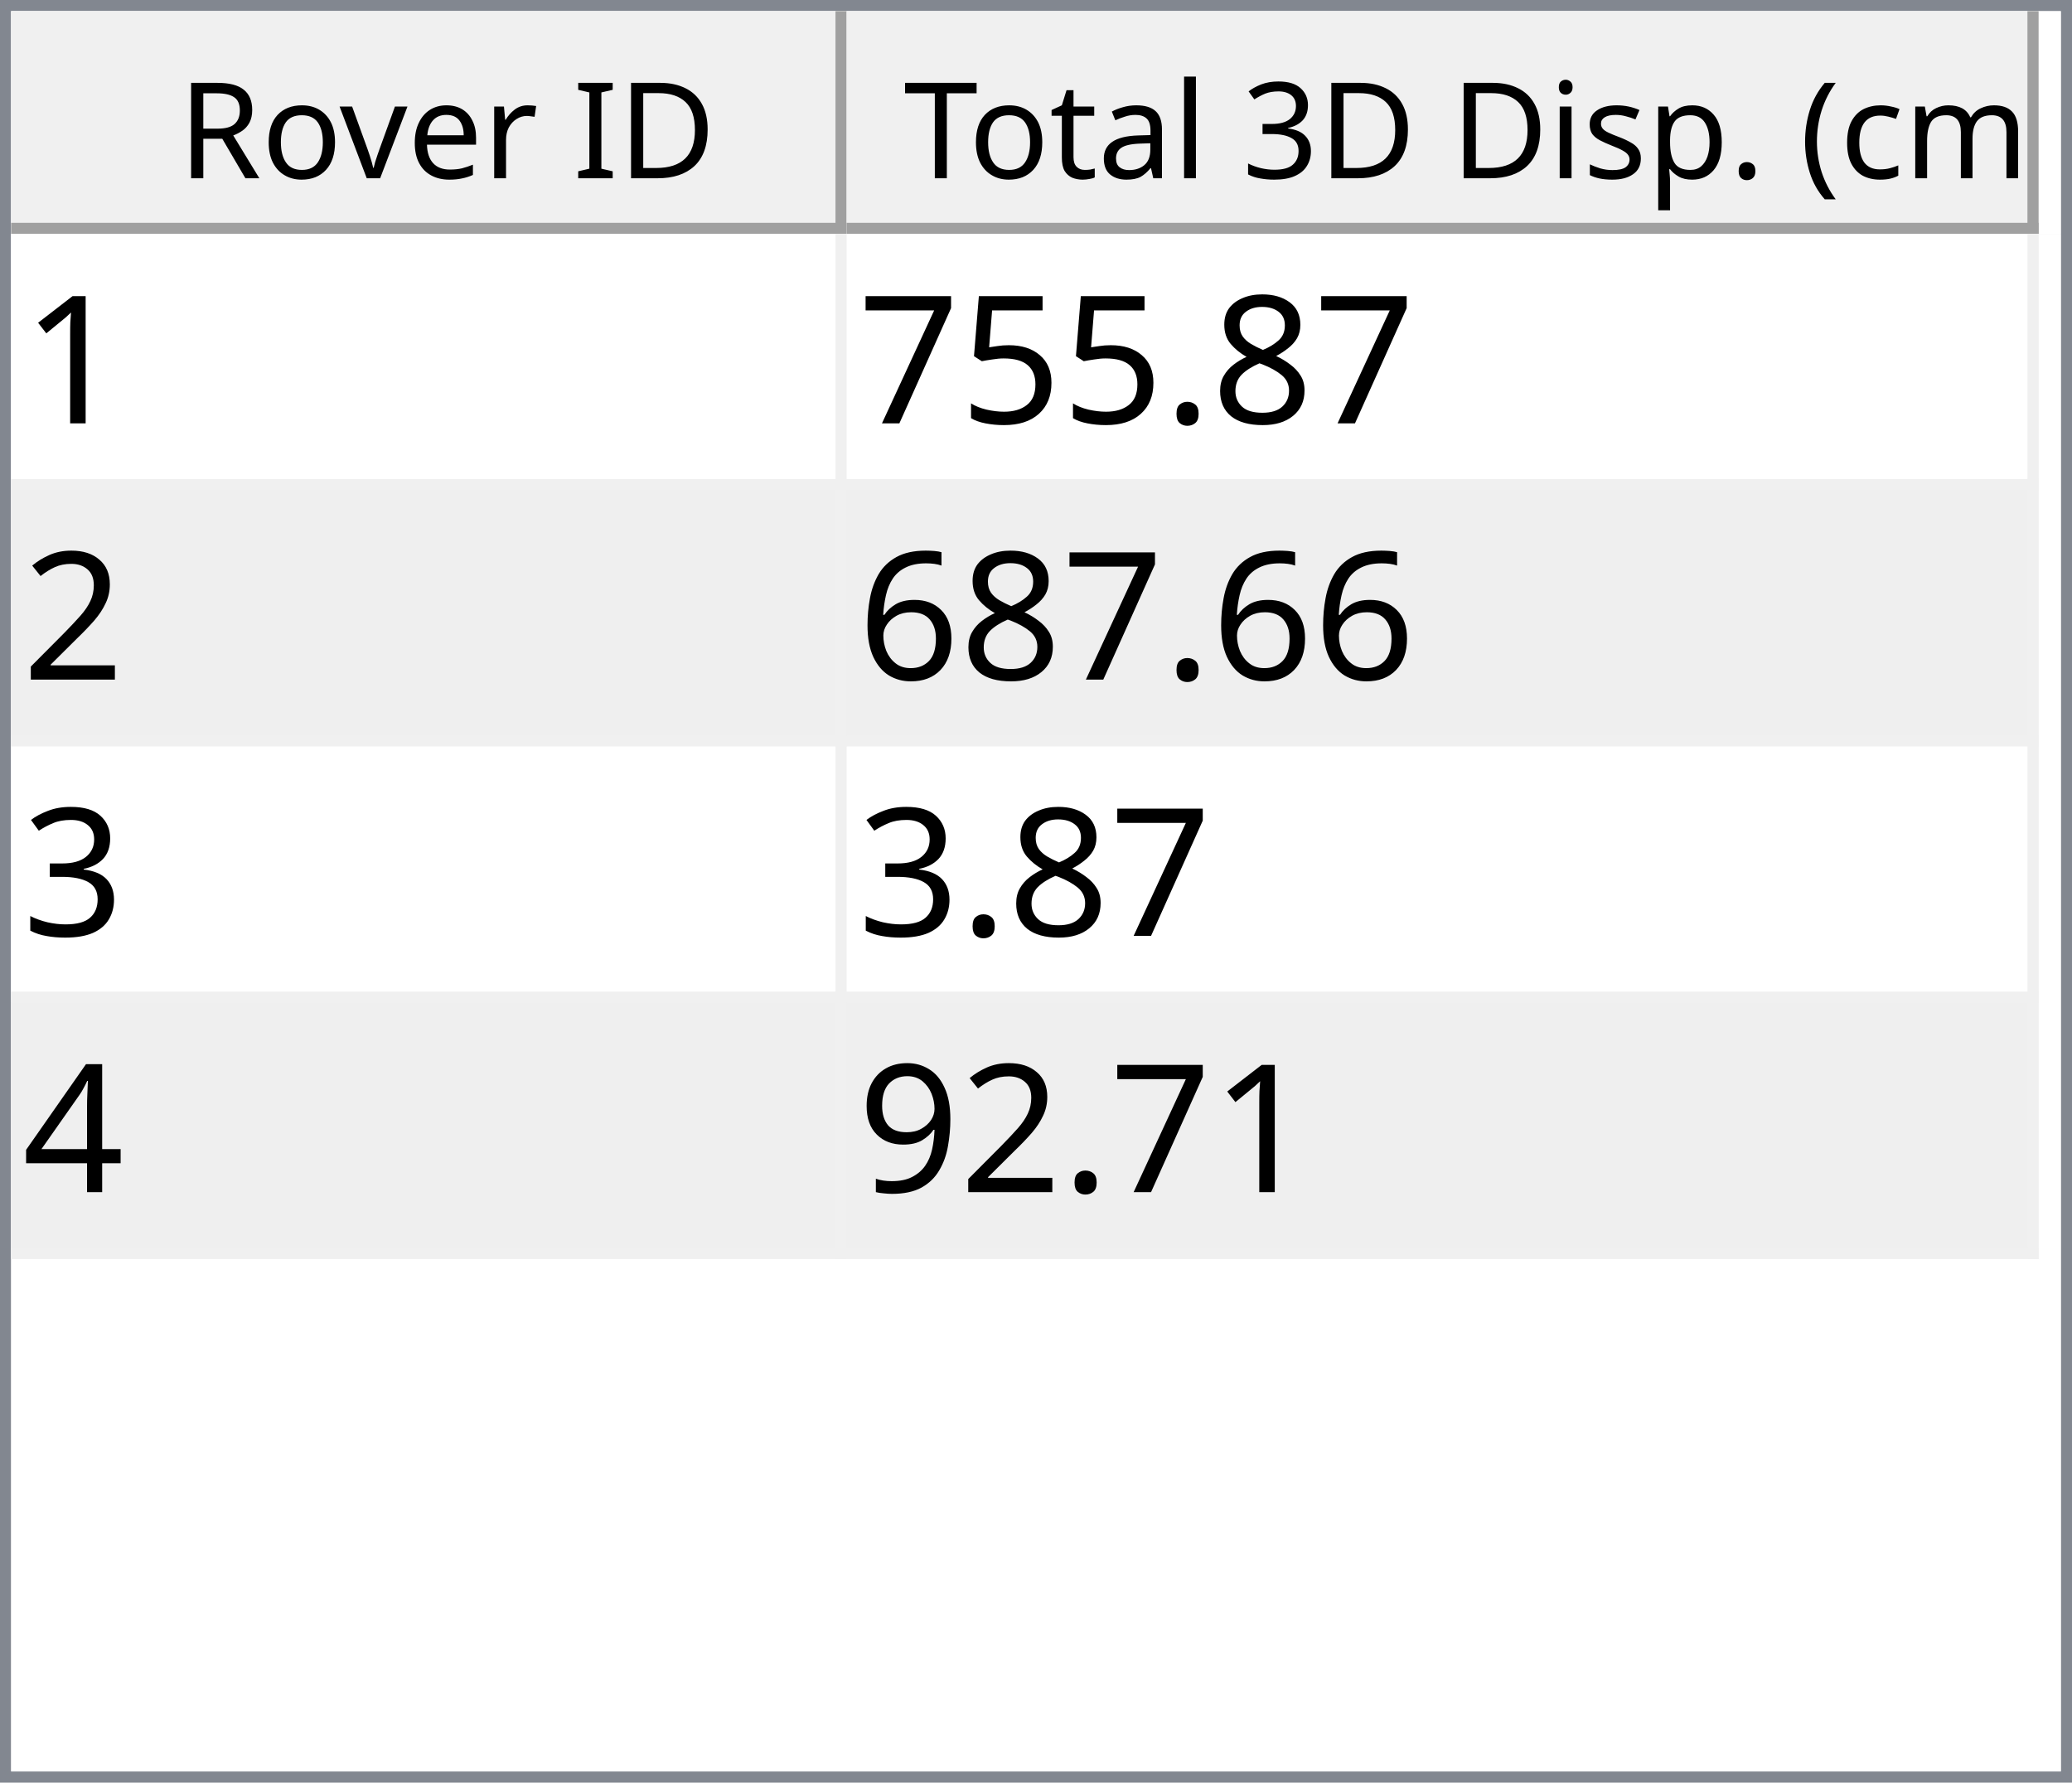
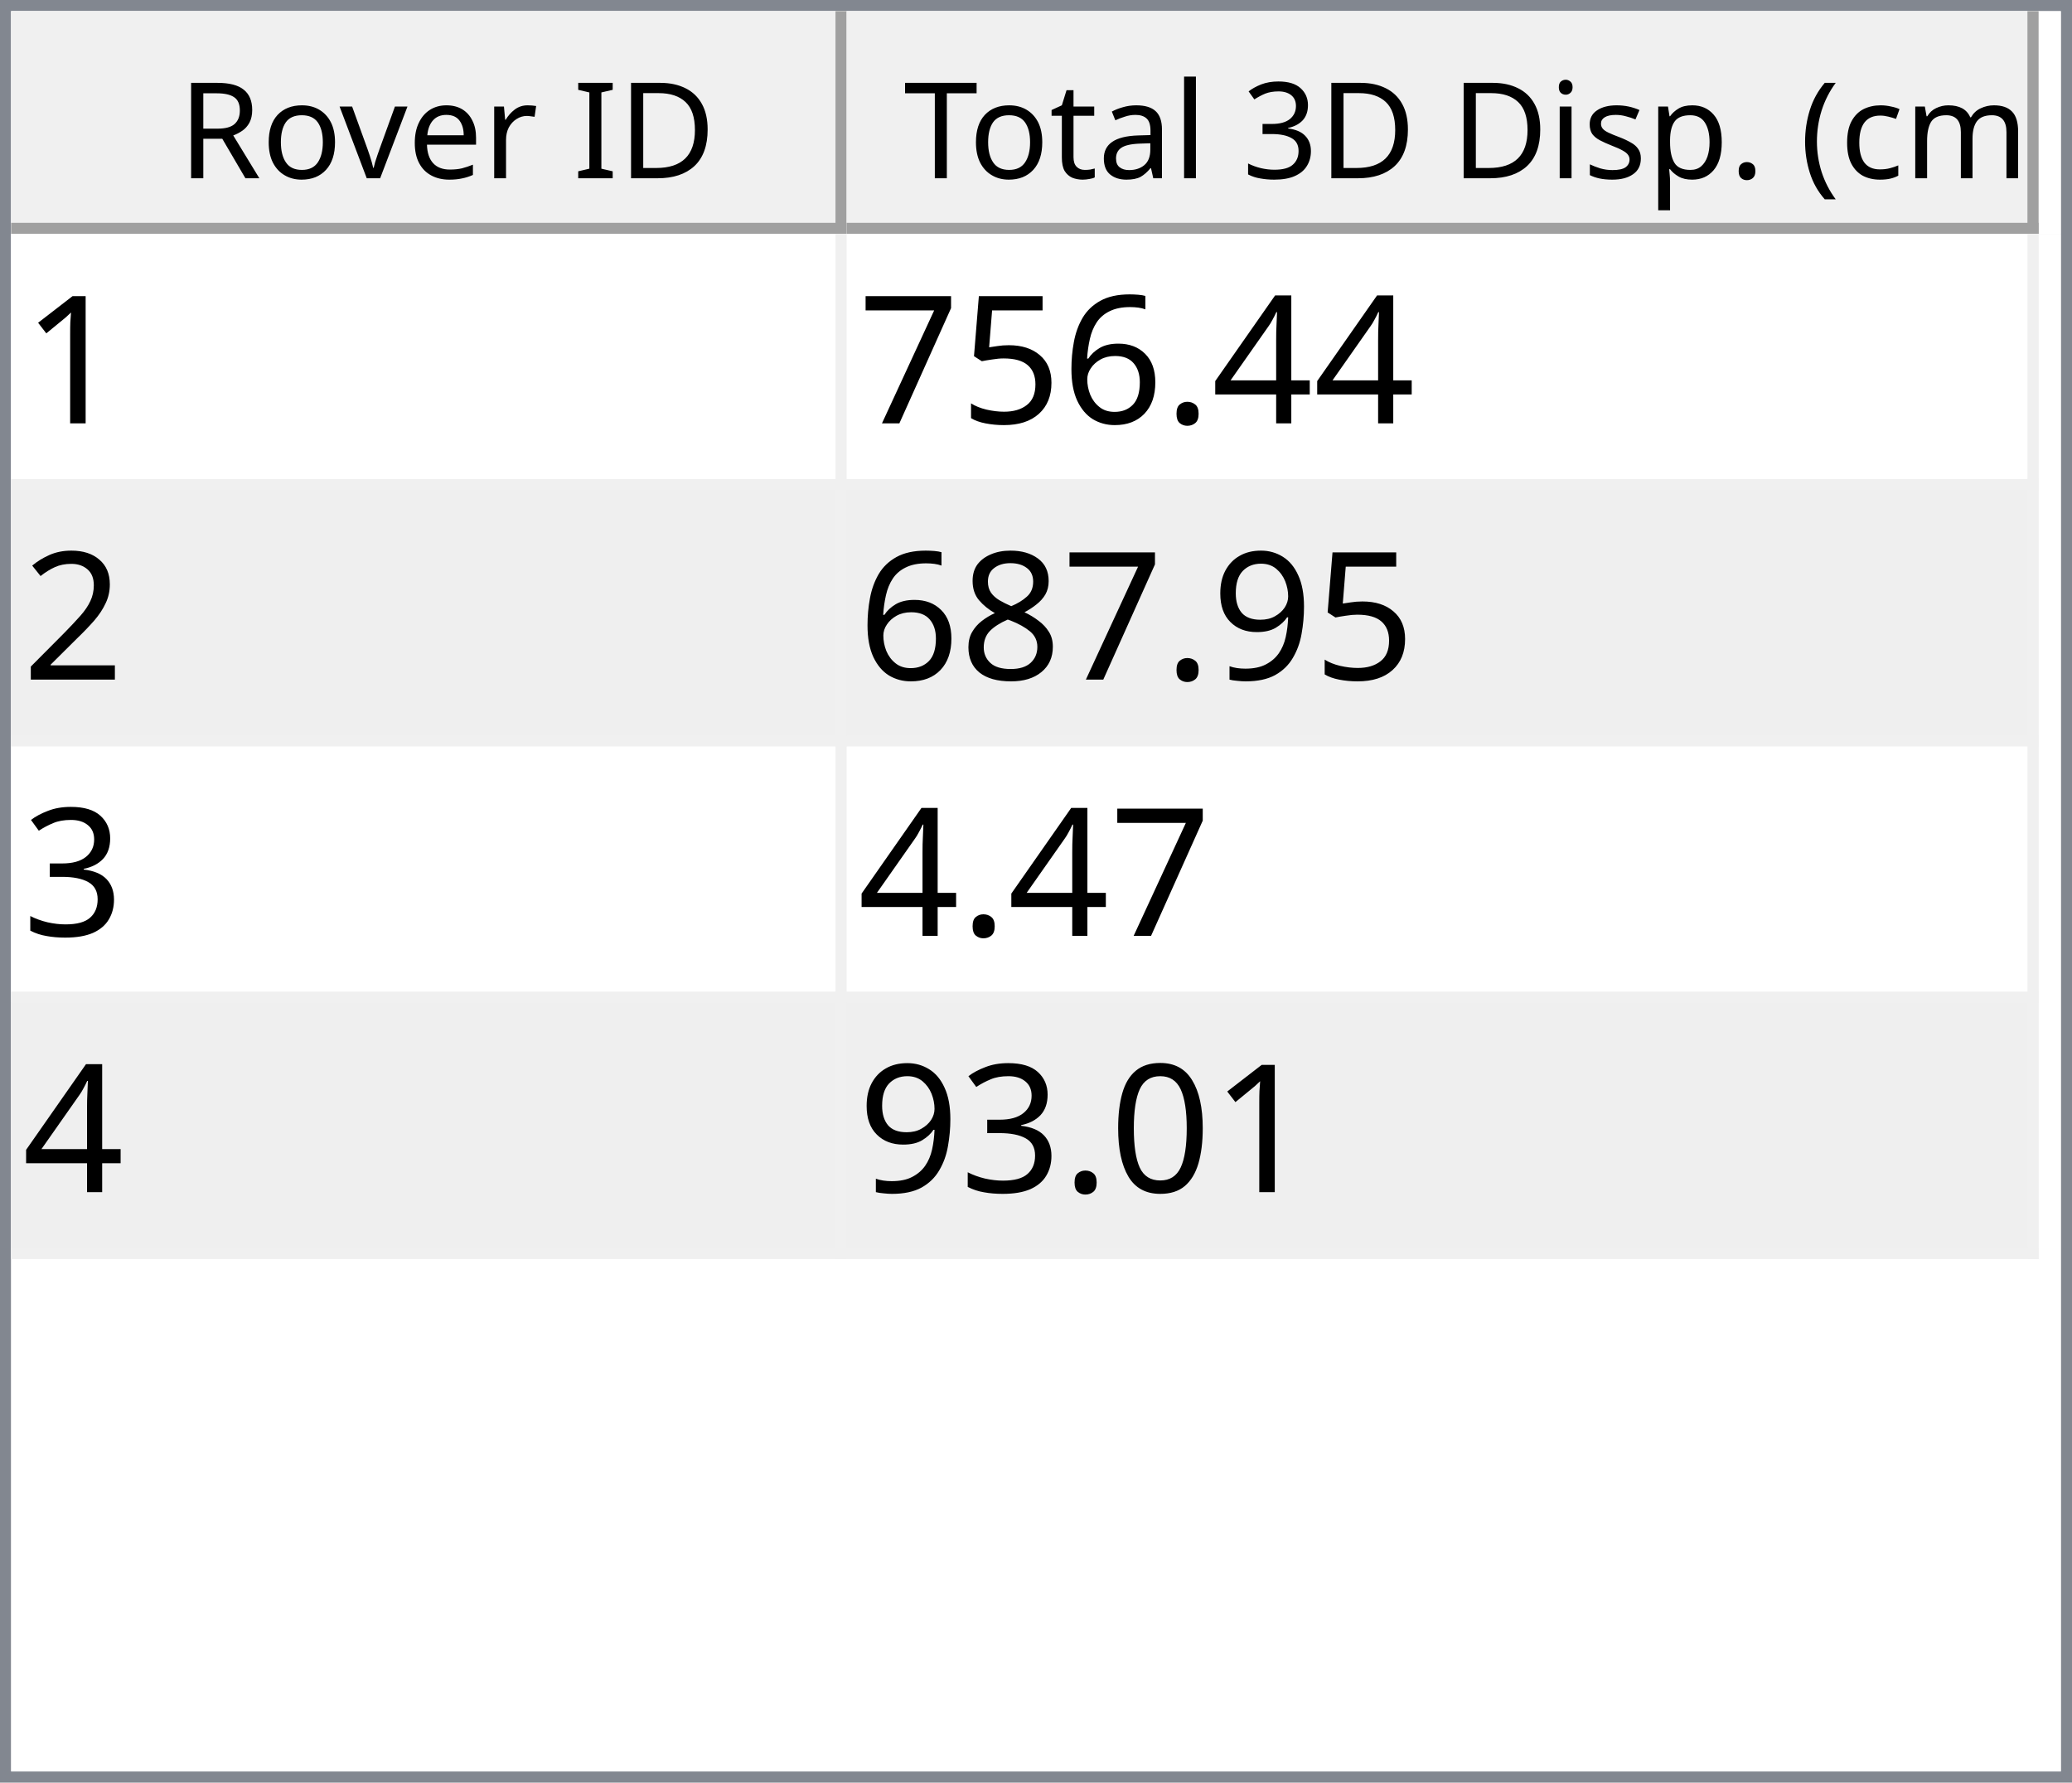
<svg xmlns="http://www.w3.org/2000/svg" style="fill-opacity:1; color-rendering:auto; color-interpolation:auto; text-rendering:auto; stroke:black; stroke-linecap:square; stroke-miterlimit:10; shape-rendering:auto; stroke-opacity:1; fill:black; stroke-dasharray:none; font-weight:normal; stroke-width:1; font-family:'Dialog'; font-style:normal; stroke-linejoin:miter; font-size:12px; stroke-dashoffset:0; image-rendering:auto;" width="186" height="160">
  <defs id="genericDefs" />
  <g>
    <defs id="defs1">
      <clipPath clipPathUnits="userSpaceOnUse" id="clipPath1">
        <path d="M0 0 L186 0 L186 160 L0 160 L0 0 Z" />
      </clipPath>
      <clipPath clipPathUnits="userSpaceOnUse" id="clipPath2">
        <path d="M0 0 L0 160 L186 160 L186 0 Z" />
      </clipPath>
      <clipPath clipPathUnits="userSpaceOnUse" id="clipPath3">
        <path d="M0 0 L0 20 L184 20 L184 0 Z" />
      </clipPath>
      <clipPath clipPathUnits="userSpaceOnUse" id="clipPath4">
        <path d="M0 0 L0 20 L75 20 L75 0 Z" />
      </clipPath>
      <clipPath clipPathUnits="userSpaceOnUse" id="clipPath5">
        <path d="M1 1 L1 19 L74 19 L74 1 Z" />
      </clipPath>
      <clipPath clipPathUnits="userSpaceOnUse" id="clipPath6">
        <path d="M0 0 L0 18 L73 18 L73 0 Z" />
      </clipPath>
      <clipPath clipPathUnits="userSpaceOnUse" id="clipPath7">
        <path d="M-0.5 -0.5 L-0.5 19.5 L74.5 19.5 L74.5 -0.5 Z" />
      </clipPath>
      <clipPath clipPathUnits="userSpaceOnUse" id="clipPath8">
        <path d="M0 0 L0 20 L107 20 L107 0 Z" />
      </clipPath>
      <clipPath clipPathUnits="userSpaceOnUse" id="clipPath9">
        <path d="M1 1 L1 19 L106 19 L106 1 Z" />
      </clipPath>
      <clipPath clipPathUnits="userSpaceOnUse" id="clipPath10">
        <path d="M0 0 L0 18 L105 18 L105 0 Z" />
      </clipPath>
      <clipPath clipPathUnits="userSpaceOnUse" id="clipPath11">
        <path d="M-0.5 -0.5 L-0.5 19.5 L106.5 19.5 L106.5 -0.5 Z" />
      </clipPath>
      <clipPath clipPathUnits="userSpaceOnUse" id="clipPath12">
        <path d="M0 0 L0 138 L184 138 L184 0 Z" />
      </clipPath>
      <clipPath clipPathUnits="userSpaceOnUse" id="clipPath13">
        <path d="M0 0 L0 92 L182 92 L182 0 Z" />
      </clipPath>
      <clipPath clipPathUnits="userSpaceOnUse" id="clipPath14">
        <path d="M-0.5 -0.5 L-0.5 91.5 L181.5 91.5 L181.5 -0.5 Z" />
      </clipPath>
      <clipPath clipPathUnits="userSpaceOnUse" id="clipPath15">
        <path d="M0 0 L0 22 L74 22 L74 0 Z" />
      </clipPath>
      <clipPath clipPathUnits="userSpaceOnUse" id="clipPath16">
        <path d="M0 0 L0 22 L106 22 L106 0 Z" />
      </clipPath>
      <font horiz-adv-x="64.551" id="font1">
        <font-face ascent="107.91" descent="25.098" units-per-em="100" style="font-style:normal; font-family:Segoe UI; font-weight:normal;" />
        <missing-glyph horiz-adv-x="64.551" d="M8.109 0 L8.109 68.266 L56.453 68.266 L56.453 0 L8.109 0 ZM15.328 7.234 L49.219 7.234 L49.219 61.031 L15.328 61.031 L15.328 7.234 Z" />
        <glyph unicode="D" horiz-adv-x="70.117" d="M9.188 0 L9.188 70.016 L28.516 70.016 Q65.531 70.016 65.531 35.891 Q65.531 19.672 55.25 9.836 Q44.969 0 27.734 0 L9.188 0 ZM17.391 62.594 L17.391 7.422 L27.828 7.422 Q41.609 7.422 49.273 14.797 Q56.938 22.172 56.938 35.688 Q56.938 62.594 28.328 62.594 L17.391 62.594 Z" />
        <glyph unicode="I" horiz-adv-x="26.611" d="M17.391 0 L9.188 0 L9.188 70.016 L17.391 70.016 L17.391 0 Z" />
        <glyph unicode=" " horiz-adv-x="27.393" d="" />
        <glyph unicode="r" horiz-adv-x="34.766" d="M34.188 41.891 Q32.078 43.5 28.125 43.5 Q23 43.5 19.555 38.672 Q16.109 33.844 16.109 25.484 L16.109 0 L8.109 0 L8.109 50 L16.109 50 L16.109 39.703 L16.312 39.703 Q18.016 44.969 21.531 47.922 Q25.047 50.875 29.391 50.875 Q32.516 50.875 34.188 50.203 L34.188 41.891 Z" />
        <glyph unicode="e" horiz-adv-x="52.295" d="M48.297 23 L12.984 23 Q13.188 14.656 17.484 10.109 Q21.781 5.562 29.297 5.562 Q37.75 5.562 44.828 11.141 L44.828 3.609 Q38.234 -1.172 27.391 -1.172 Q16.797 -1.172 10.742 5.641 Q4.688 12.453 4.688 24.812 Q4.688 36.469 11.305 43.82 Q17.922 51.172 27.734 51.172 Q37.547 51.172 42.922 44.828 Q48.297 38.484 48.297 27.203 L48.297 23 ZM40.094 29.781 Q40.047 36.719 36.75 40.578 Q33.453 44.438 27.594 44.438 Q21.922 44.438 17.969 40.383 Q14.016 36.328 13.094 29.781 L40.094 29.781 Z" />
        <glyph unicode="v" horiz-adv-x="47.9" d="M47.406 50 L27.484 0 L19.625 0 L0.688 50 L9.469 50 L22.172 13.672 Q23.578 9.672 23.922 6.688 L24.125 6.688 Q24.609 10.453 25.688 13.484 L38.969 50 L47.406 50 Z" />
        <glyph unicode="o" horiz-adv-x="58.594" d="M29 -1.172 Q17.922 -1.172 11.305 5.836 Q4.688 12.844 4.688 24.422 Q4.688 37.016 11.57 44.094 Q18.453 51.172 30.172 51.172 Q41.359 51.172 47.633 44.289 Q53.906 37.406 53.906 25.203 Q53.906 13.234 47.141 6.031 Q40.375 -1.172 29 -1.172 ZM29.594 44.438 Q21.875 44.438 17.383 39.188 Q12.891 33.938 12.891 24.703 Q12.891 15.828 17.43 10.695 Q21.969 5.562 29.594 5.562 Q37.359 5.562 41.531 10.594 Q45.703 15.625 45.703 24.906 Q45.703 34.281 41.531 39.359 Q37.359 44.438 29.594 44.438 Z" />
        <glyph unicode="R" horiz-adv-x="59.814" d="M59.375 0 L49.609 0 L37.891 19.625 Q36.281 22.359 34.766 24.289 Q33.25 26.219 31.664 27.438 Q30.078 28.656 28.25 29.219 Q26.422 29.781 24.125 29.781 L17.391 29.781 L17.391 0 L9.188 0 L9.188 70.016 L30.078 70.016 Q34.672 70.016 38.555 68.867 Q42.438 67.719 45.289 65.375 Q48.141 63.031 49.758 59.547 Q51.375 56.062 51.375 51.375 Q51.375 47.703 50.273 44.656 Q49.172 41.609 47.148 39.211 Q45.125 36.812 42.266 35.133 Q39.406 33.453 35.844 32.516 L35.844 32.328 Q37.594 31.547 38.891 30.547 Q40.188 29.547 41.359 28.18 Q42.531 26.812 43.68 25.078 Q44.828 23.344 46.234 21.047 L59.375 0 ZM17.391 62.594 L17.391 37.203 L28.516 37.203 Q31.594 37.203 34.203 38.133 Q36.812 39.062 38.719 40.797 Q40.625 42.531 41.703 45.047 Q42.781 47.562 42.781 50.688 Q42.781 56.297 39.141 59.445 Q35.5 62.594 28.609 62.594 L17.391 62.594 Z" />
        <glyph unicode=")" horiz-adv-x="30.176" d="M8.297 -15.922 L1.172 -15.922 Q16.406 2.344 16.406 26.812 Q16.406 51.469 1.078 70.016 L8.297 70.016 Q23.531 52.156 23.531 26.703 Q23.531 1.375 8.297 -15.922 Z" />
        <glyph unicode="m" horiz-adv-x="86.133" d="M79.109 0 L71.094 0 L71.094 28.719 Q71.094 37.016 68.531 40.727 Q65.969 44.438 59.906 44.438 Q54.781 44.438 51.195 39.75 Q47.609 35.062 47.609 28.516 L47.609 0 L39.594 0 L39.594 29.688 Q39.594 44.438 28.219 44.438 Q22.953 44.438 19.531 40.016 Q16.109 35.594 16.109 28.516 L16.109 0 L8.109 0 L8.109 50 L16.109 50 L16.109 42.094 L16.312 42.094 Q21.625 51.172 31.844 51.172 Q36.969 51.172 40.773 48.312 Q44.578 45.453 46 40.828 Q51.562 51.172 62.594 51.172 Q79.109 51.172 79.109 30.812 L79.109 0 Z" />
        <glyph unicode="c" horiz-adv-x="46.191" d="M42.188 2.297 Q36.422 -1.172 28.516 -1.172 Q17.828 -1.172 11.258 5.789 Q4.688 12.75 4.688 23.828 Q4.688 36.188 11.766 43.68 Q18.844 51.172 30.672 51.172 Q37.25 51.172 42.281 48.734 L42.281 40.531 Q36.719 44.438 30.375 44.438 Q22.703 44.438 17.797 38.945 Q12.891 33.453 12.891 24.516 Q12.891 15.719 17.508 10.641 Q22.125 5.562 29.891 5.562 Q36.422 5.562 42.188 9.906 L42.188 2.297 Z" />
        <glyph unicode="(" horiz-adv-x="30.176" d="M29.109 -15.922 L21.969 -15.922 Q6.844 1.375 6.844 26.703 Q6.844 52.156 21.969 70.016 L29.203 70.016 Q13.875 51.469 13.875 26.812 Q13.875 2.344 29.109 -15.922 Z" />
        <glyph unicode="." horiz-adv-x="21.68" d="M10.891 -1.078 Q8.641 -1.078 7.055 0.539 Q5.469 2.156 5.469 4.391 Q5.469 6.641 7.055 8.273 Q8.641 9.906 10.891 9.906 Q13.188 9.906 14.797 8.273 Q16.406 6.641 16.406 4.391 Q16.406 2.156 14.797 0.539 Q13.188 -1.078 10.891 -1.078 Z" />
        <glyph unicode="p" horiz-adv-x="58.789" d="M16.312 7.234 L16.109 7.234 L16.109 -23 L8.109 -23 L8.109 50 L16.109 50 L16.109 41.219 L16.312 41.219 Q22.219 51.172 33.594 51.172 Q43.266 51.172 48.688 44.461 Q54.109 37.75 54.109 26.469 Q54.109 13.922 48 6.375 Q41.891 -1.172 31.297 -1.172 Q21.578 -1.172 16.312 7.234 ZM16.109 27.391 L16.109 20.406 Q16.109 14.203 20.141 9.883 Q24.172 5.562 30.375 5.562 Q37.641 5.562 41.773 11.133 Q45.906 16.703 45.906 26.609 Q45.906 34.969 42.047 39.703 Q38.188 44.438 31.594 44.438 Q24.609 44.438 20.359 39.578 Q16.109 34.719 16.109 27.391 Z" />
        <glyph unicode="s" horiz-adv-x="42.432" d="M5.078 1.812 L5.078 10.406 Q11.625 5.562 19.484 5.562 Q30.031 5.562 30.031 12.594 Q30.031 14.594 29.125 15.992 Q28.219 17.391 26.68 18.461 Q25.141 19.531 23.07 20.383 Q21 21.234 18.609 22.172 Q15.281 23.484 12.766 24.828 Q10.25 26.172 8.57 27.859 Q6.891 29.547 6.031 31.695 Q5.172 33.844 5.172 36.719 Q5.172 40.234 6.789 42.945 Q8.406 45.656 11.086 47.484 Q13.766 49.312 17.211 50.242 Q20.656 51.172 24.312 51.172 Q30.812 51.172 35.938 48.922 L35.938 40.828 Q30.422 44.438 23.25 44.438 Q21 44.438 19.195 43.922 Q17.391 43.406 16.094 42.477 Q14.797 41.547 14.086 40.258 Q13.375 38.969 13.375 37.406 Q13.375 35.453 14.086 34.133 Q14.797 32.812 16.164 31.789 Q17.531 30.766 19.484 29.938 Q21.438 29.109 23.922 28.125 Q27.25 26.859 29.883 25.516 Q32.516 24.172 34.375 22.484 Q36.234 20.797 37.234 18.602 Q38.234 16.406 38.234 13.375 Q38.234 9.672 36.602 6.938 Q34.969 4.203 32.234 2.398 Q29.5 0.594 25.93 -0.289 Q22.359 -1.172 18.453 -1.172 Q10.75 -1.172 5.078 1.812 Z" />
        <glyph unicode="i" horiz-adv-x="24.219" d="M12.203 62.703 Q10.062 62.703 8.547 64.164 Q7.031 65.625 7.031 67.875 Q7.031 70.125 8.547 71.609 Q10.062 73.094 12.203 73.094 Q14.406 73.094 15.945 71.609 Q17.484 70.125 17.484 67.875 Q17.484 65.719 15.945 64.211 Q14.406 62.703 12.203 62.703 ZM16.109 0 L8.109 0 L8.109 50 L16.109 50 L16.109 0 Z" />
        <glyph unicode="3" horiz-adv-x="53.906" d="M46.531 19.828 Q46.531 15.094 44.75 11.211 Q42.969 7.328 39.719 4.57 Q36.469 1.812 31.93 0.297 Q27.391 -1.219 21.922 -1.219 Q11.922 -1.219 6 2.594 L6 11.188 Q13.094 5.609 22.219 5.609 Q25.875 5.609 28.828 6.539 Q31.781 7.469 33.906 9.227 Q36.031 10.984 37.18 13.477 Q38.328 15.969 38.328 19.094 Q38.328 32.812 18.797 32.812 L12.984 32.812 L12.984 39.594 L18.5 39.594 Q35.797 39.594 35.797 52.484 Q35.797 64.406 22.609 64.406 Q15.188 64.406 8.688 59.422 L8.688 67.188 Q15.375 71.188 24.609 71.188 Q29 71.188 32.57 69.969 Q36.141 68.75 38.68 66.555 Q41.219 64.359 42.609 61.281 Q44 58.203 44 54.5 Q44 40.672 30.031 36.719 L30.031 36.531 Q33.594 36.141 36.625 34.797 Q39.656 33.453 41.852 31.305 Q44.047 29.156 45.289 26.25 Q46.531 23.344 46.531 19.828 Z" />
        <glyph unicode="l" horiz-adv-x="24.219" d="M16.109 0 L8.109 0 L8.109 74.031 L16.109 74.031 L16.109 0 Z" />
        <glyph unicode="a" horiz-adv-x="50.879" d="M43.891 0 L35.891 0 L35.891 7.812 L35.688 7.812 Q30.469 -1.172 20.312 -1.172 Q12.844 -1.172 8.617 2.781 Q4.391 6.734 4.391 13.281 Q4.391 27.297 20.906 29.594 L35.891 31.688 Q35.891 44.438 25.594 44.438 Q16.547 44.438 9.281 38.281 L9.281 46.484 Q16.656 51.172 26.266 51.172 Q43.891 51.172 43.891 32.516 L43.891 0 ZM35.891 25.297 L23.828 23.641 Q18.266 22.859 15.43 20.875 Q12.594 18.891 12.594 13.875 Q12.594 10.203 15.211 7.883 Q17.828 5.562 22.172 5.562 Q28.125 5.562 32.008 9.742 Q35.891 13.922 35.891 20.312 L35.891 25.297 Z" />
        <glyph unicode="t" horiz-adv-x="33.887" d="M31.297 0.484 Q28.469 -1.078 23.828 -1.078 Q10.688 -1.078 10.688 13.578 L10.688 43.172 L2.094 43.172 L2.094 50 L10.688 50 L10.688 62.203 L18.703 64.797 L18.703 50 L31.297 50 L31.297 43.172 L18.703 43.172 L18.703 14.984 Q18.703 9.969 20.414 7.82 Q22.125 5.672 26.078 5.672 Q29.109 5.672 31.297 7.328 L31.297 0.484 Z" />
        <glyph unicode="T" horiz-adv-x="52.393" d="M50.594 62.594 L30.375 62.594 L30.375 0 L22.172 0 L22.172 62.594 L2 62.594 L2 70.016 L50.594 70.016 L50.594 62.594 Z" />
      </font>
      <font horiz-adv-x="75.0" id="font2">
        <font-face ascent="100.537" descent="21.973" units-per-em="100" style="font-style:normal; font-family:sans-serif; font-weight:normal;" />
        <missing-glyph horiz-adv-x="75.0" d="M12.5 0 L12.5 62.5 L62.5 62.5 L62.5 0 L12.5 0 ZM14.062 1.562 L60.938 1.562 L60.938 60.938 L14.062 60.938 L14.062 1.562 Z" />
        <glyph unicode="1" horiz-adv-x="55.615" d="M37.25 0 L28.469 0 L28.469 56 Q25.297 52.984 20.141 49.953 Q14.984 46.922 10.891 45.406 L10.891 53.906 Q18.266 57.375 23.781 62.305 Q29.297 67.234 31.594 71.875 L37.25 71.875 L37.25 0 Z" />
-         <glyph unicode="8" horiz-adv-x="55.615" d="M17.672 38.812 Q12.203 40.828 9.57 44.539 Q6.938 48.25 6.938 53.422 Q6.938 61.234 12.555 66.555 Q18.172 71.875 27.484 71.875 Q36.859 71.875 42.578 66.43 Q48.297 60.984 48.297 53.172 Q48.297 48.188 45.68 44.508 Q43.062 40.828 37.75 38.812 Q44.344 36.672 47.781 31.883 Q51.219 27.094 51.219 20.453 Q51.219 11.281 44.727 5.031 Q38.234 -1.219 27.641 -1.219 Q17.047 -1.219 10.547 5.055 Q4.047 11.328 4.047 20.703 Q4.047 27.688 7.594 32.398 Q11.141 37.109 17.672 38.812 ZM15.922 53.719 Q15.922 48.641 19.195 45.414 Q22.469 42.188 27.688 42.188 Q32.766 42.188 36.016 45.383 Q39.266 48.578 39.266 53.219 Q39.266 58.062 35.914 61.359 Q32.562 64.656 27.594 64.656 Q22.562 64.656 19.242 61.43 Q15.922 58.203 15.922 53.719 ZM13.094 20.656 Q13.094 16.891 14.875 13.375 Q16.656 9.859 20.172 7.93 Q23.688 6 27.734 6 Q34.031 6 38.133 10.055 Q42.234 14.109 42.234 20.359 Q42.234 26.703 38.016 30.859 Q33.797 35.016 27.438 35.016 Q21.234 35.016 17.164 30.914 Q13.094 26.812 13.094 20.656 Z" />
+         <glyph unicode="4" horiz-adv-x="55.615" d="M32.328 0 L32.328 17.141 L1.266 17.141 L1.266 25.203 L33.938 71.578 L41.109 71.578 L41.109 25.203 L50.781 25.203 L50.781 17.141 L41.109 17.141 L41.109 0 L32.328 0 ZM32.328 25.203 L32.328 57.469 L9.906 25.203 L32.328 25.203 Z" />
        <glyph unicode="." horiz-adv-x="27.783" d="M9.078 0 L9.078 10.016 L19.094 10.016 L19.094 0 L9.078 0 Z" />
+         <glyph unicode="6" horiz-adv-x="55.615" d="M49.75 54.047 L41.016 53.375 Q39.844 58.547 37.703 60.891 Q34.125 64.656 28.906 64.656 Q24.703 64.656 21.531 62.312 Q17.391 59.281 14.992 53.469 Q12.594 47.656 12.5 36.922 Q15.672 41.75 20.266 44.094 Q24.859 46.438 29.891 46.438 Q38.672 46.438 44.852 39.969 Q51.031 33.5 51.031 23.25 Q51.031 16.5 48.125 10.719 Q45.219 4.938 40.141 1.859 Q35.062 -1.219 28.609 -1.219 Q17.625 -1.219 10.695 6.859 Q3.766 14.938 3.766 33.5 Q3.766 54.25 11.422 63.672 Q18.109 71.875 29.438 71.875 Q37.891 71.875 43.289 67.141 Q48.688 62.406 49.75 54.047 ZM13.875 23.188 Q13.875 18.656 15.797 14.508 Q17.719 10.359 21.188 8.18 Q24.656 6 28.469 6 Q34.031 6 38.039 10.492 Q42.047 14.984 42.047 22.703 Q42.047 30.125 38.086 34.398 Q34.125 38.672 28.125 38.672 Q22.172 38.672 18.023 34.398 Q13.875 30.125 13.875 23.188 Z" />
        <glyph unicode="5" horiz-adv-x="55.615" d="M4.156 18.75 L13.375 19.531 Q14.406 12.797 18.141 9.398 Q21.875 6 27.156 6 Q33.5 6 37.891 10.789 Q42.281 15.578 42.281 23.484 Q42.281 31 38.062 35.352 Q33.844 39.703 27 39.703 Q22.75 39.703 19.336 37.773 Q15.922 35.844 13.969 32.766 L5.719 33.844 L12.641 70.609 L48.25 70.609 L48.25 62.203 L19.672 62.203 L15.828 42.969 Q22.266 47.469 29.344 47.469 Q38.719 47.469 45.164 40.969 Q51.609 34.469 51.609 24.266 Q51.609 14.547 45.953 7.469 Q39.062 -1.219 27.156 -1.219 Q17.391 -1.219 11.211 4.25 Q5.031 9.719 4.156 18.75 Z" />
        <glyph unicode="7" horiz-adv-x="55.615" d="M4.734 62.203 L4.734 70.656 L51.078 70.656 L51.078 63.812 Q44.234 56.547 37.523 44.484 Q30.812 32.422 27.156 19.672 Q24.516 10.688 23.781 0 L14.75 0 Q14.891 8.453 18.062 20.414 Q21.234 32.375 27.172 43.484 Q33.109 54.594 39.797 62.203 L4.734 62.203 Z" />
        <glyph unicode="2" horiz-adv-x="55.615" d="M50.344 8.453 L50.344 0 L3.031 0 Q2.938 3.172 4.047 6.109 Q5.859 10.938 9.836 15.625 Q13.812 20.312 21.344 26.469 Q33.016 36.031 37.117 41.625 Q41.219 47.219 41.219 52.203 Q41.219 57.422 37.477 61.008 Q33.734 64.594 27.734 64.594 Q21.391 64.594 17.578 60.789 Q13.766 56.984 13.719 50.25 L4.688 51.172 Q5.609 61.281 11.664 66.578 Q17.719 71.875 27.938 71.875 Q38.234 71.875 44.242 66.164 Q50.25 60.453 50.25 52 Q50.25 47.703 48.492 43.555 Q46.734 39.406 42.656 34.812 Q38.578 30.219 29.109 22.219 Q21.188 15.578 18.945 13.211 Q16.703 10.844 15.234 8.453 L50.344 8.453 Z" />
-         <glyph unicode="6" horiz-adv-x="55.615" d="M49.75 54.047 L41.016 53.375 Q39.844 58.547 37.703 60.891 Q34.125 64.656 28.906 64.656 Q24.703 64.656 21.531 62.312 Q17.391 59.281 14.992 53.469 Q12.594 47.656 12.5 36.922 Q15.672 41.75 20.266 44.094 Q24.859 46.438 29.891 46.438 Q38.672 46.438 44.852 39.969 Q51.031 33.5 51.031 23.25 Q51.031 16.5 48.125 10.719 Q45.219 4.938 40.141 1.859 Q35.062 -1.219 28.609 -1.219 Q17.625 -1.219 10.695 6.859 Q3.766 14.938 3.766 33.5 Q3.766 54.25 11.422 63.672 Q18.109 71.875 29.438 71.875 Q37.891 71.875 43.289 67.141 Q48.688 62.406 49.75 54.047 ZM13.875 23.188 Q13.875 18.656 15.797 14.508 Q17.719 10.359 21.188 8.18 Q24.656 6 28.469 6 Q34.031 6 38.039 10.492 Q42.047 14.984 42.047 22.703 Q42.047 30.125 38.086 34.398 Q34.125 38.672 28.125 38.672 Q22.172 38.672 18.023 34.398 Q13.875 30.125 13.875 23.188 Z" />
+         <glyph unicode="9" horiz-adv-x="55.615" d="M5.469 16.547 L13.922 17.328 Q14.984 11.375 18.016 8.688 Q21.047 6 25.781 6 Q29.828 6 32.883 7.859 Q35.938 9.719 37.891 12.82 Q39.844 15.922 41.164 21.195 Q42.484 26.469 42.484 31.938 Q42.484 32.516 42.438 33.688 Q39.797 29.5 35.234 26.883 Q30.672 24.266 25.344 24.266 Q16.453 24.266 10.305 30.711 Q4.156 37.156 4.156 47.703 Q4.156 58.594 10.578 65.234 Q17 71.875 26.656 71.875 Q33.641 71.875 39.43 68.117 Q45.219 64.359 48.219 57.398 Q51.219 50.438 51.219 37.25 Q51.219 23.531 48.242 15.406 Q45.266 7.281 39.383 3.031 Q33.5 -1.219 25.594 -1.219 Q17.188 -1.219 11.867 3.445 Q6.547 8.109 5.469 16.547 ZM41.453 48.141 Q41.453 55.719 37.43 60.156 Q33.406 64.594 27.734 64.594 Q21.875 64.594 17.531 59.812 Q13.188 55.031 13.188 47.406 Q13.188 40.578 17.312 36.305 Q21.438 32.031 27.484 32.031 Q33.594 32.031 37.523 36.305 Q41.453 40.578 41.453 48.141 Z" />
+         <glyph unicode="8" horiz-adv-x="55.615" d="M17.672 38.812 Q12.203 40.828 9.57 44.539 Q6.938 48.25 6.938 53.422 Q6.938 61.234 12.555 66.555 Q18.172 71.875 27.484 71.875 Q36.859 71.875 42.578 66.43 Q48.297 60.984 48.297 53.172 Q48.297 48.188 45.68 44.508 Q43.062 40.828 37.75 38.812 Q44.344 36.672 47.781 31.883 Q51.219 27.094 51.219 20.453 Q51.219 11.281 44.727 5.031 Q38.234 -1.219 27.641 -1.219 Q17.047 -1.219 10.547 5.055 Q4.047 11.328 4.047 20.703 Q4.047 27.688 7.594 32.398 Q11.141 37.109 17.672 38.812 ZM15.922 53.719 Q15.922 48.641 19.195 45.414 Q22.469 42.188 27.688 42.188 Q32.766 42.188 36.016 45.383 Q39.266 48.578 39.266 53.219 Q39.266 58.062 35.914 61.359 Q32.562 64.656 27.594 64.656 Q22.562 64.656 19.242 61.43 Q15.922 58.203 15.922 53.719 ZM13.094 20.656 Q13.094 16.891 14.875 13.375 Q16.656 9.859 20.172 7.93 Q23.688 6 27.734 6 Q34.031 6 38.133 10.055 Q42.234 14.109 42.234 20.359 Q42.234 26.703 38.016 30.859 Q33.797 35.016 27.438 35.016 Q21.234 35.016 17.164 30.914 Q13.094 26.812 13.094 20.656 Z" />
        <glyph unicode="3" horiz-adv-x="55.615" d="M4.203 18.891 L12.984 20.062 Q14.5 12.594 18.141 9.297 Q21.781 6 27 6 Q33.203 6 37.477 10.297 Q41.75 14.594 41.75 20.953 Q41.75 27 37.797 30.93 Q33.844 34.859 27.734 34.859 Q25.25 34.859 21.531 33.891 L22.516 41.609 Q23.391 41.5 23.922 41.5 Q29.547 41.5 34.039 44.43 Q38.531 47.359 38.531 53.469 Q38.531 58.297 35.258 61.477 Q31.984 64.656 26.812 64.656 Q21.688 64.656 18.266 61.43 Q14.844 58.203 13.875 51.766 L5.078 53.328 Q6.688 62.156 12.398 67.016 Q18.109 71.875 26.609 71.875 Q32.469 71.875 37.398 69.359 Q42.328 66.844 44.945 62.5 Q47.562 58.156 47.562 53.266 Q47.562 48.641 45.07 44.828 Q42.578 41.016 37.703 38.766 Q44.047 37.312 47.562 32.695 Q51.078 28.078 51.078 21.141 Q51.078 11.766 44.242 5.25 Q37.406 -1.266 26.953 -1.266 Q17.531 -1.266 11.305 4.352 Q5.078 9.969 4.203 18.891 Z" />
-         <glyph unicode="4" horiz-adv-x="55.615" d="M32.328 0 L32.328 17.141 L1.266 17.141 L1.266 25.203 L33.938 71.578 L41.109 71.578 L41.109 25.203 L50.781 25.203 L50.781 17.141 L41.109 17.141 L41.109 0 L32.328 0 ZM32.328 25.203 L32.328 57.469 L9.906 25.203 L32.328 25.203 Z" />
-         <glyph unicode="9" horiz-adv-x="55.615" d="M5.469 16.547 L13.922 17.328 Q14.984 11.375 18.016 8.688 Q21.047 6 25.781 6 Q29.828 6 32.883 7.859 Q35.938 9.719 37.891 12.82 Q39.844 15.922 41.164 21.195 Q42.484 26.469 42.484 31.938 Q42.484 32.516 42.438 33.688 Q39.797 29.5 35.234 26.883 Q30.672 24.266 25.344 24.266 Q16.453 24.266 10.305 30.711 Q4.156 37.156 4.156 47.703 Q4.156 58.594 10.578 65.234 Q17 71.875 26.656 71.875 Q33.641 71.875 39.43 68.117 Q45.219 64.359 48.219 57.398 Q51.219 50.438 51.219 37.25 Q51.219 23.531 48.242 15.406 Q45.266 7.281 39.383 3.031 Q33.5 -1.219 25.594 -1.219 Q17.188 -1.219 11.867 3.445 Q6.547 8.109 5.469 16.547 ZM41.453 48.141 Q41.453 55.719 37.43 60.156 Q33.406 64.594 27.734 64.594 Q21.875 64.594 17.531 59.812 Q13.188 55.031 13.188 47.406 Q13.188 40.578 17.312 36.305 Q21.438 32.031 27.484 32.031 Q33.594 32.031 37.523 36.305 Q41.453 40.578 41.453 48.141 Z" />
+         <glyph unicode="0" horiz-adv-x="55.615" d="M4.156 35.297 Q4.156 48 6.766 55.742 Q9.375 63.484 14.523 67.68 Q19.672 71.875 27.484 71.875 Q33.25 71.875 37.594 69.555 Q41.938 67.234 44.773 62.867 Q47.609 58.5 49.219 52.227 Q50.828 45.953 50.828 35.297 Q50.828 22.703 48.242 14.969 Q45.656 7.234 40.508 3.008 Q35.359 -1.219 27.484 -1.219 Q17.141 -1.219 11.234 6.203 Q4.156 15.141 4.156 35.297 ZM13.188 35.297 Q13.188 17.672 17.312 11.836 Q21.438 6 27.484 6 Q33.547 6 37.672 11.859 Q41.797 17.719 41.797 35.297 Q41.797 52.984 37.672 58.789 Q33.547 64.594 27.391 64.594 Q21.344 64.594 17.719 59.469 Q13.188 52.938 13.188 35.297 Z" />
      </font>
    </defs>
    <g style="fill:white; stroke:white;">
      <rect x="0" y="0" width="186" style="clip-path:url(#clipPath1); stroke:none;" height="160" />
    </g>
    <g style="fill:white; text-rendering:optimizeSpeed; color-rendering:optimizeSpeed; image-rendering:optimizeSpeed; shape-rendering:crispEdges; stroke:white; color-interpolation:sRGB;">
      <rect x="0" width="186" height="160" y="0" style="stroke:none;" />
      <path style="stroke:none;" d="M0 160 L186 160 L186 0 L0 0 Z" />
    </g>
    <g style="fill:rgb(240,240,240); font-family:'Segoe UI'; stroke:rgb(240,240,240);">
      <rect x="0" y="0" width="186" style="clip-path:url(#clipPath2); stroke:none;" height="160" />
    </g>
    <g style="fill:rgb(130,135,144); font-family:'Segoe UI'; stroke:rgb(130,135,144);">
      <path d="M0 0 L186 0 L186 160 L0 160 L0 0 ZM1 1 L185 1 L185 159 L1 159 L1 1 Z" style="fill-rule:evenodd; clip-path:url(#clipPath2); stroke:none;" />
    </g>
    <g style="fill:white; font-family:'Segoe UI'; stroke:white;" transform="translate(1,1)">
      <rect x="0" y="0" width="184" style="clip-path:url(#clipPath3); stroke:none;" height="20" />
    </g>
    <g style="fill:rgb(240,240,240); font-family:'Segoe UI'; stroke:rgb(240,240,240);" transform="translate(1,1)">
      <rect x="0" y="0" width="75" style="clip-path:url(#clipPath4); stroke:none;" height="20" />
    </g>
    <g style="font-family:'Segoe UI';" transform="translate(2,2)">
      <text x="14" xml:space="preserve" y="14" style="clip-path:url(#clipPath6); stroke:none;">Rover ID</text>
    </g>
    <g style="fill:rgb(160,160,160); font-family:'Segoe UI'; stroke:rgb(160,160,160); stroke-linejoin:bevel;" transform="translate(1.5,1.5)">
      <line x1="74" x2="74" y1="0" style="fill:none; clip-path:url(#clipPath7);" y2="19" />
    </g>
    <g style="fill:rgb(160,160,160); font-family:'Segoe UI'; stroke:rgb(160,160,160); stroke-linejoin:bevel;" transform="matrix(1,0,0,1,1,1) translate(0.5,0.5)">
      <line x1="0" x2="74" y1="19" style="fill:none; clip-path:url(#clipPath7);" y2="19" />
    </g>
    <g style="fill:rgb(240,240,240); font-family:'Segoe UI'; stroke:rgb(240,240,240);" transform="translate(76,1)">
      <rect x="0" y="0" width="107" style="clip-path:url(#clipPath8); stroke:none;" height="20" />
    </g>
    <g style="font-family:'Segoe UI';" transform="translate(77,2)">
      <text x="1" xml:space="preserve" y="14" style="clip-path:url(#clipPath10); stroke:none;"> Total 3D Disp. (cm)</text>
    </g>
    <g style="fill:rgb(160,160,160); font-family:'Segoe UI'; stroke:rgb(160,160,160); stroke-linejoin:bevel;" transform="translate(76.5,1.5)">
      <line x1="106" x2="106" y1="0" style="fill:none; clip-path:url(#clipPath11);" y2="19" />
    </g>
    <g style="fill:rgb(160,160,160); font-family:'Segoe UI'; stroke:rgb(160,160,160); stroke-linejoin:bevel;" transform="matrix(1,0,0,1,76,1) translate(0.5,0.5)">
      <line x1="0" x2="106" y1="19" style="fill:none; clip-path:url(#clipPath11);" y2="19" />
    </g>
    <g style="fill:white; font-family:'Segoe UI'; stroke:white;" transform="translate(1,21)">
      <rect x="0" y="0" width="184" style="clip-path:url(#clipPath12); stroke:none;" height="138" />
    </g>
    <g style="fill:rgb(240,240,240); font-size:16px; font-family:sans-serif; stroke:rgb(240,240,240);" transform="translate(1,21)">
      <rect x="0" y="0" width="182" style="clip-path:url(#clipPath13); stroke:none;" height="92" />
      <line transform="translate(0.5,0.5)" x1="0" x2="181" y1="22" style="clip-path:url(#clipPath14); fill:none; stroke-linejoin:bevel;" y2="22" />
    </g>
    <g transform="matrix(1,0,0,1,1,21) translate(0.5,0.5)" style="fill:rgb(240,240,240); font-size:16px; font-family:sans-serif; stroke:rgb(240,240,240); stroke-linejoin:bevel;">
      <line x1="0" x2="181" y1="45" style="fill:none; clip-path:url(#clipPath14);" y2="45" />
    </g>
    <g transform="matrix(1,0,0,1,1,21) translate(0.5,0.5)" style="fill:rgb(240,240,240); font-size:16px; font-family:sans-serif; stroke:rgb(240,240,240); stroke-linejoin:bevel;">
      <line x1="0" x2="181" y1="68" style="fill:none; clip-path:url(#clipPath14);" y2="68" />
    </g>
    <g transform="matrix(1,0,0,1,1,21) translate(0.5,0.5)" style="fill:rgb(240,240,240); font-size:16px; font-family:sans-serif; stroke:rgb(240,240,240); stroke-linejoin:bevel;">
      <line x1="0" x2="181" y1="91" style="fill:none; clip-path:url(#clipPath14);" y2="91" />
    </g>
    <g transform="matrix(1,0,0,1,1,21) translate(0.5,0.5)" style="fill:rgb(240,240,240); font-size:16px; font-family:sans-serif; stroke:rgb(240,240,240); stroke-linejoin:bevel;">
      <line x1="74" x2="74" y1="0" style="fill:none; clip-path:url(#clipPath14);" y2="91" />
    </g>
    <g transform="matrix(1,0,0,1,1,21) translate(0.5,0.5)" style="fill:rgb(240,240,240); font-size:16px; font-family:sans-serif; stroke:rgb(240,240,240); stroke-linejoin:bevel;">
      <line x1="181" x2="181" y1="0" style="fill:none; clip-path:url(#clipPath14);" y2="91" />
    </g>
    <g style="fill:white; font-size:16px; font-family:sans-serif; stroke:white;" transform="matrix(1,0,0,1,1,21)">
      <rect x="0" y="0" width="74" style="clip-path:url(#clipPath15); stroke:none;" height="22" />
      <text x="1" y="17" style="fill:black; clip-path:url(#clipPath15); stroke:none;" xml:space="preserve">1</text>
    </g>
    <g style="fill:white; font-size:16px; font-family:sans-serif; stroke:white;" transform="matrix(1,0,0,1,1,21) translate(75,0)">
      <rect x="0" y="0" width="106" style="clip-path:url(#clipPath16); stroke:none;" height="22" />
-       <text x="1" y="17" style="fill:black; clip-path:url(#clipPath16); stroke:none;" xml:space="preserve">755.87</text>
+       <text x="1" y="17" style="fill:black; clip-path:url(#clipPath16); stroke:none;" xml:space="preserve">756.44</text>
    </g>
    <g style="fill:rgb(239,239,239); font-size:16px; font-family:sans-serif; stroke:rgb(239,239,239);" transform="matrix(1,0,0,1,1,21) translate(0,23)">
      <rect x="0" y="0" width="74" style="clip-path:url(#clipPath15); stroke:none;" height="22" />
      <text x="1" y="17" style="fill:black; clip-path:url(#clipPath15); stroke:none;" xml:space="preserve">2</text>
    </g>
    <g style="fill:rgb(239,239,239); font-size:16px; font-family:sans-serif; stroke:rgb(239,239,239);" transform="matrix(1,0,0,1,1,21) translate(75,23)">
      <rect x="0" y="0" width="106" style="clip-path:url(#clipPath16); stroke:none;" height="22" />
-       <text x="1" y="17" style="fill:black; clip-path:url(#clipPath16); stroke:none;" xml:space="preserve">687.66</text>
+       <text x="1" y="17" style="fill:black; clip-path:url(#clipPath16); stroke:none;" xml:space="preserve">687.95</text>
    </g>
    <g style="fill:white; font-size:16px; font-family:sans-serif; stroke:white;" transform="matrix(1,0,0,1,1,21) translate(0,46)">
      <rect x="0" y="0" width="74" style="clip-path:url(#clipPath15); stroke:none;" height="22" />
      <text x="1" y="17" style="fill:black; clip-path:url(#clipPath15); stroke:none;" xml:space="preserve">3</text>
    </g>
    <g style="fill:white; font-size:16px; font-family:sans-serif; stroke:white;" transform="matrix(1,0,0,1,1,21) translate(75,46)">
      <rect x="0" y="0" width="106" style="clip-path:url(#clipPath16); stroke:none;" height="22" />
-       <text x="1" y="17" style="fill:black; clip-path:url(#clipPath16); stroke:none;" xml:space="preserve">3.87</text>
+       <text x="1" y="17" style="fill:black; clip-path:url(#clipPath16); stroke:none;" xml:space="preserve">4.47</text>
    </g>
    <g style="fill:rgb(239,239,239); font-size:16px; font-family:sans-serif; stroke:rgb(239,239,239);" transform="matrix(1,0,0,1,1,21) translate(0,69)">
      <rect x="0" y="0" width="74" style="clip-path:url(#clipPath15); stroke:none;" height="22" />
      <text x="1" y="17" style="fill:black; clip-path:url(#clipPath15); stroke:none;" xml:space="preserve">4</text>
    </g>
    <g style="fill:rgb(239,239,239); font-size:16px; font-family:sans-serif; stroke:rgb(239,239,239);" transform="matrix(1,0,0,1,1,21) translate(75,69)">
      <rect x="0" y="0" width="106" style="clip-path:url(#clipPath16); stroke:none;" height="22" />
-       <text x="1" y="17" style="fill:black; clip-path:url(#clipPath16); stroke:none;" xml:space="preserve">92.71</text>
+       <text x="1" y="17" style="fill:black; clip-path:url(#clipPath16); stroke:none;" xml:space="preserve">93.01</text>
    </g>
  </g>
</svg>
